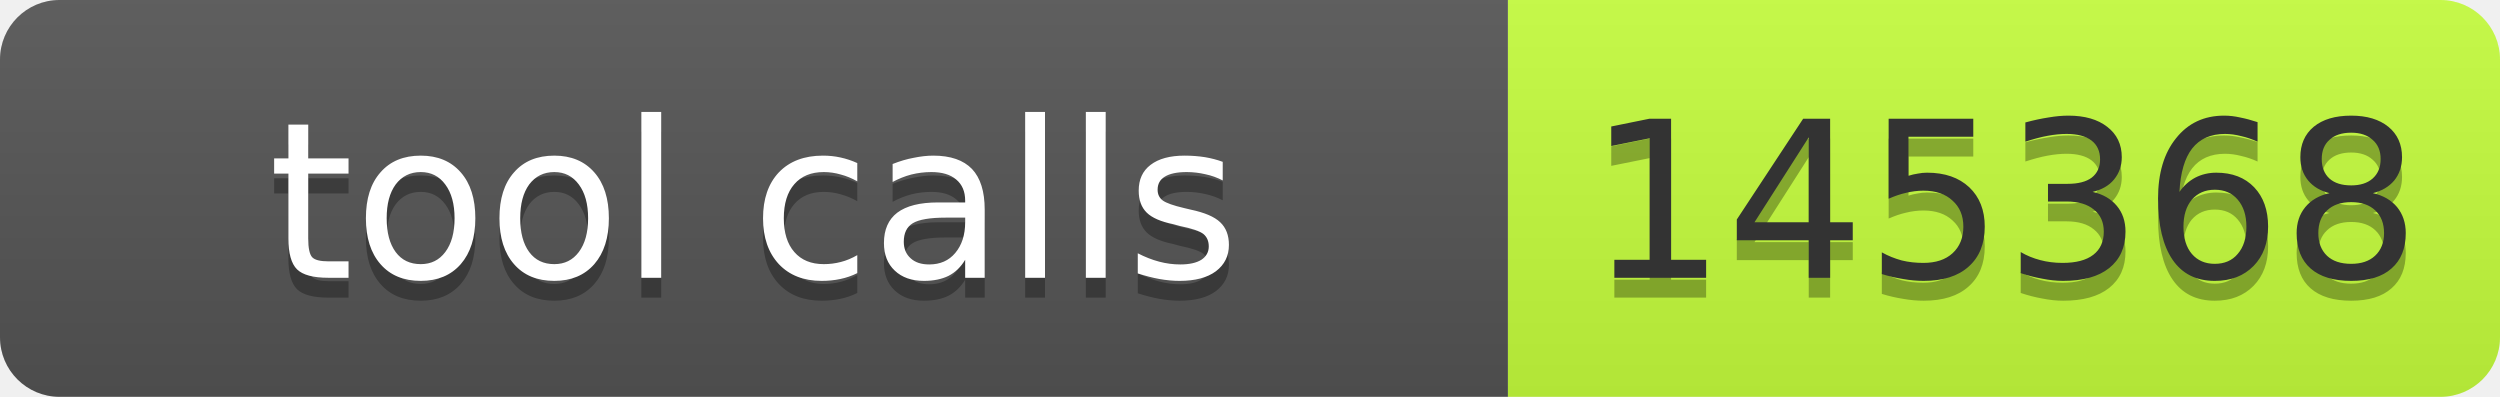
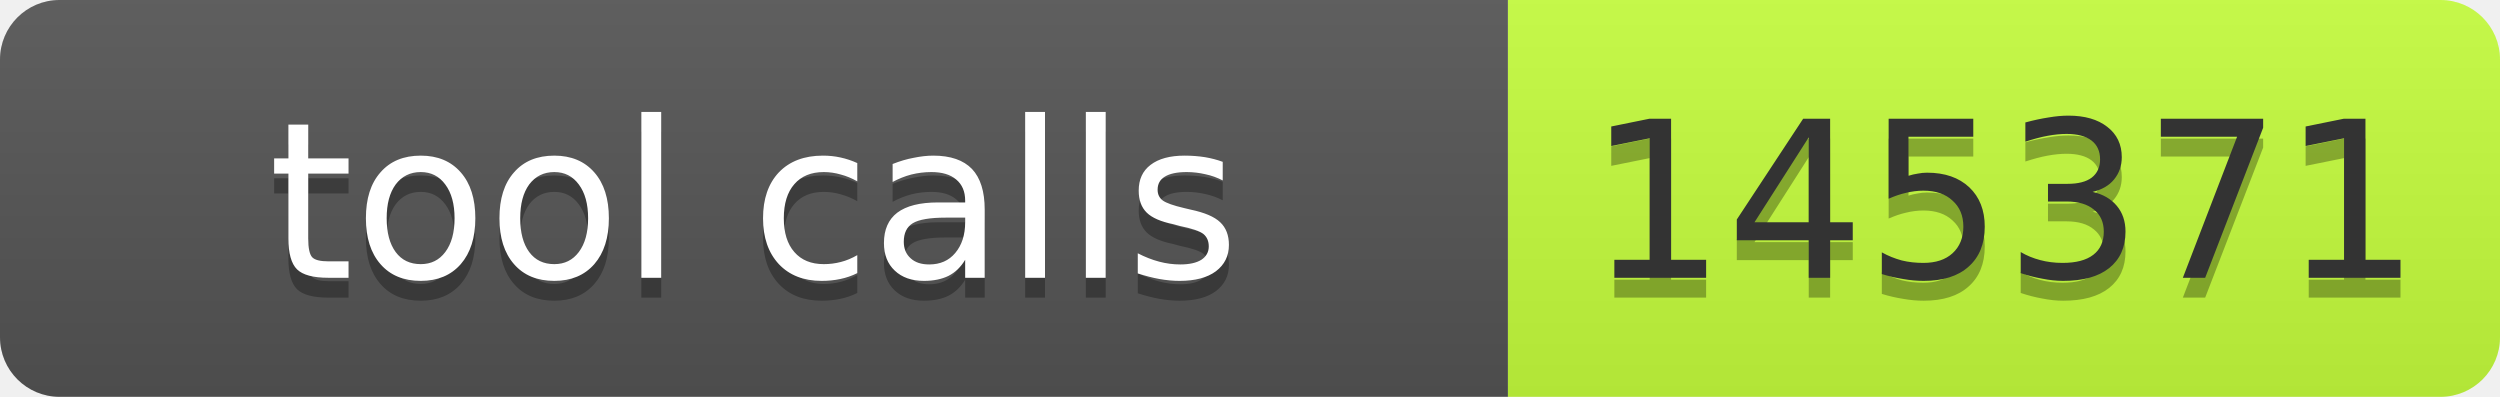
- <svg xmlns="http://www.w3.org/2000/svg" width="126" height="20" role="img" aria-label="tool calls: 145368">
+ <svg xmlns="http://www.w3.org/2000/svg" width="126" height="20" role="img" aria-label="tool calls: 145371">
  <linearGradient id="s" x2="0" y2="100%">
    <stop offset="0" stop-color="#bbb" stop-opacity=".1" />
    <stop offset="1" stop-opacity=".1" />
  </linearGradient>
  <clipPath id="r">
    <rect width="126" height="20" rx="3" fill="#fff" />
  </clipPath>
  <g clip-path="url(#r)">
    <rect width="76" height="20" fill="#555" />
    <rect x="76" width="50" height="20" fill="#c6ff3d" />
    <rect width="126" height="20" fill="url(#s)" />
  </g>
  <g font-family="Verdana,Geneva,DejaVu Sans,sans-serif" font-size="11">
    <text x="38" y="15" fill="#010101" fill-opacity=".3" text-anchor="middle" textLength="66">tool calls</text>
    <text x="38" y="14" fill="#fff" text-anchor="middle" textLength="66">tool calls</text>
-     <text x="101" y="15" fill="#010101" fill-opacity=".3" text-anchor="middle" textLength="40">145368</text>
-     <text x="101" y="14" fill="#333" text-anchor="middle" textLength="40">145368</text>
+     <text x="101" y="15" fill="#010101" fill-opacity=".3" text-anchor="middle" textLength="40">145371</text>
+     <text x="101" y="14" fill="#333" text-anchor="middle" textLength="40">145371</text>
  </g>
</svg>
